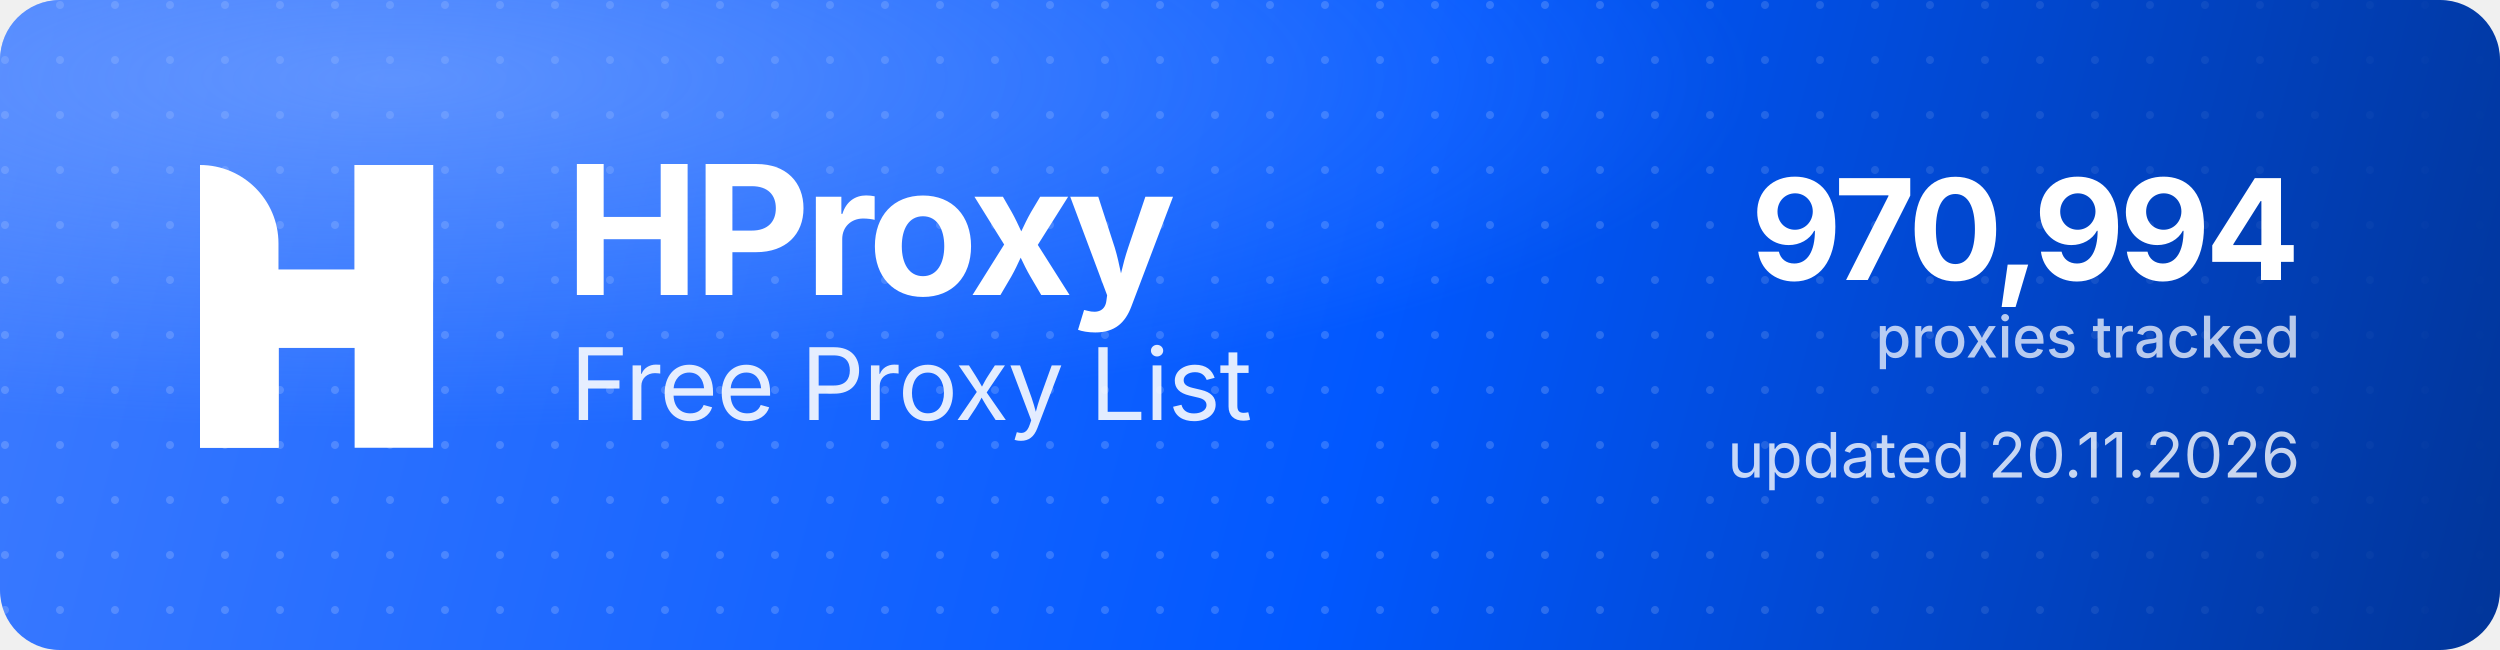
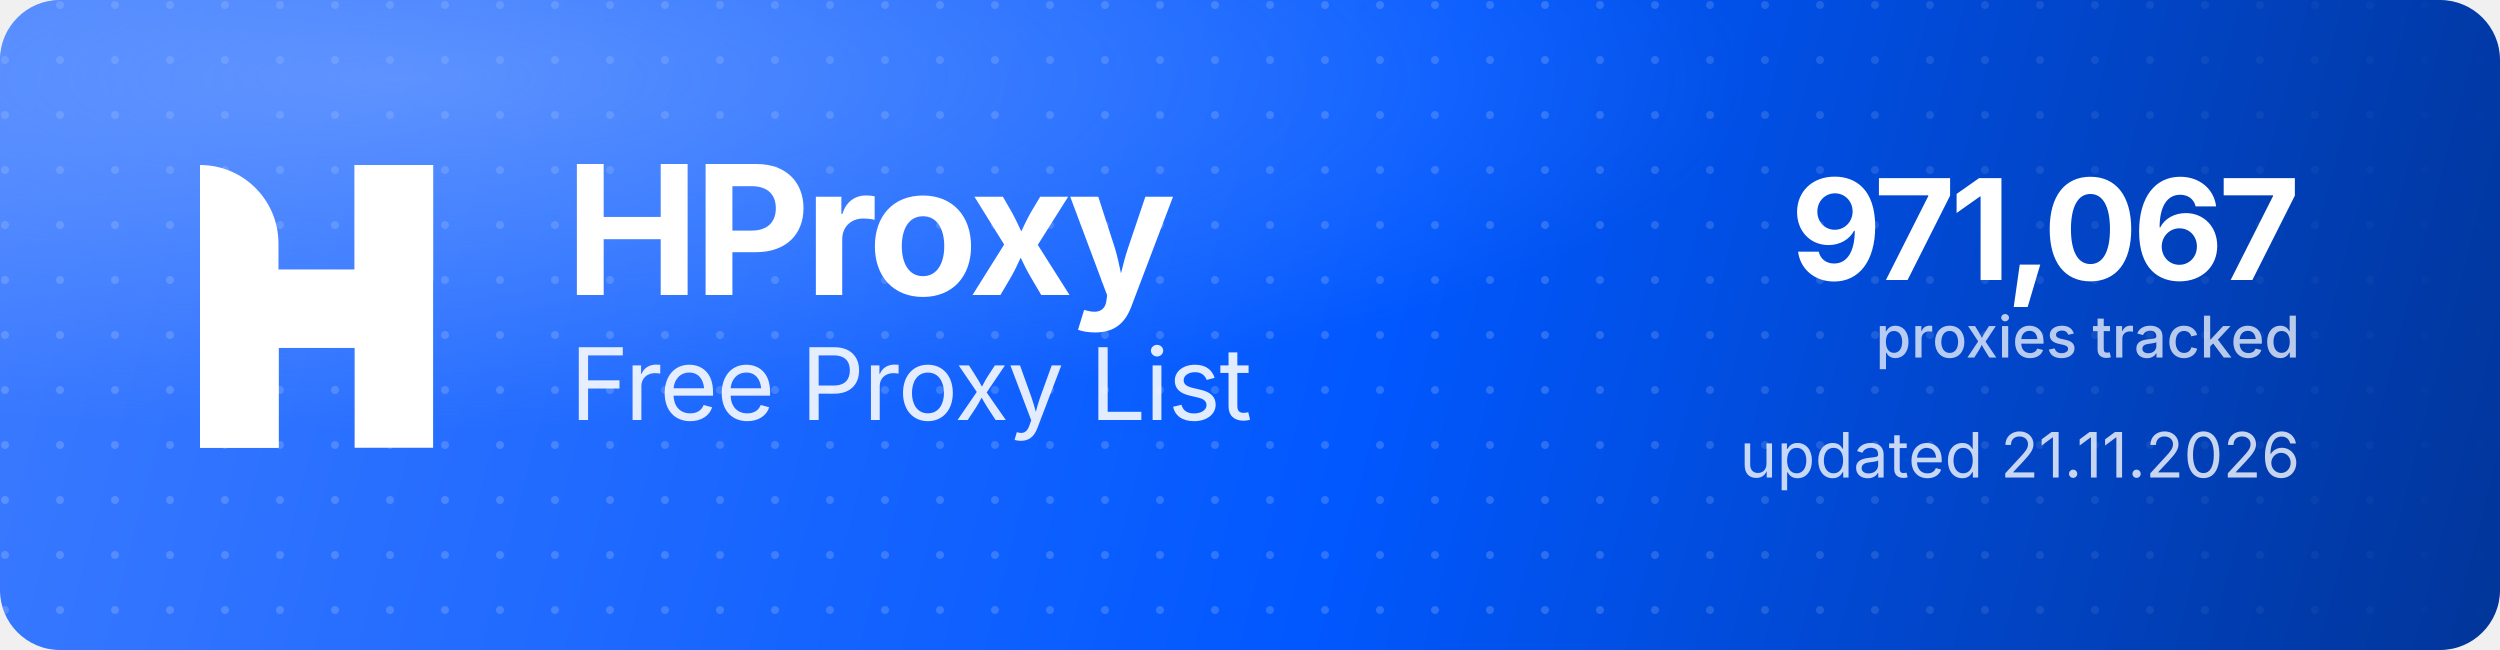
<svg xmlns="http://www.w3.org/2000/svg" width="1000" height="260" viewBox="0 0 1000 260" role="img" aria-label="HProxy Free Proxy List">
  <defs>
    <linearGradient id="hp-bg" x1="0" y1="0" x2="1000" y2="260" gradientUnits="userSpaceOnUse">
      <stop offset="0" stop-color="#3D7BFF" />
      <stop offset="0.55" stop-color="#0158FF" />
      <stop offset="1" stop-color="#013599" />
    </linearGradient>
    <radialGradient id="hp-glow" cx="0.16" cy="0.12" r="0.9">
      <stop offset="0" stop-color="#8FB4FF" stop-opacity="0.5" />
      <stop offset="0.6" stop-color="#8FB4FF" stop-opacity="0" />
    </radialGradient>
    <pattern id="hp-dots" width="22" height="22" patternUnits="userSpaceOnUse">
      <circle cx="2" cy="2" r="1.6" fill="#FFFFFF" fill-opacity="0.17" />
    </pattern>
    <linearGradient id="hp-dot-fade" x1="0" y1="0" x2="1000" y2="0" gradientUnits="userSpaceOnUse">
      <stop offset="0" stop-color="#FFFFFF" stop-opacity="1" />
      <stop offset="0.62" stop-color="#FFFFFF" stop-opacity="1" />
      <stop offset="1" stop-color="#FFFFFF" stop-opacity="0" />
    </linearGradient>
    <mask id="hp-dot-mask">
      <rect width="1000" height="260" fill="url(#hp-dot-fade)" />
    </mask>
  </defs>
  <rect width="1000" height="260" rx="24" fill="url(#hp-bg)" />
  <rect width="1000" height="260" rx="24" fill="url(#hp-dots)" mask="url(#hp-dot-mask)" />
  <rect width="1000" height="260" rx="24" fill="url(#hp-glow)" />
  <g transform="translate(80,66) scale(4.35)" fill="#FFFFFF">
    <path d="M0 0V0C3.985 0 7.216 3.231 7.216 7.216V26H0V0Z" />
    <rect x="14.219" width="7.216" height="26" />
    <path d="M7.235 26H0V15.971C0 12.455 2.851 9.604 6.367 9.604H14.22V0H21.437V10.453C21.437 13.97 18.586 16.82 15.069 16.82H7.235V26Z" />
  </g>
  <text x="226" y="118" font-family="'Geist','Inter','Segoe UI',system-ui,-apple-system,Helvetica,Arial,sans-serif" font-size="72" font-weight="700" letter-spacing="-2.3" fill="#FFFFFF">HProxy</text>
  <text x="228" y="168" font-family="'Geist','Inter','Segoe UI',system-ui,-apple-system,Helvetica,Arial,sans-serif" font-size="40" font-weight="400" letter-spacing="-0.5" fill="#FFFFFF" fill-opacity="0.88">Free Proxy List</text>
-   <text x="920" y="112" text-anchor="end" font-family="'Geist','Inter','Segoe UI',system-ui,-apple-system,Helvetica,Arial,sans-serif" font-size="56" font-weight="700" letter-spacing="-2" fill="#FFFFFF">970,994</text>
+   <text x="920" y="112" text-anchor="end" font-family="'Geist','Inter','Segoe UI',system-ui,-apple-system,Helvetica,Arial,sans-serif" font-size="56" font-weight="700" letter-spacing="-2" fill="#FFFFFF">971,067</text>
  <text x="920" y="143" text-anchor="end" font-family="'Geist','Inter','Segoe UI',system-ui,-apple-system,Helvetica,Arial,sans-serif" font-size="23" font-weight="500" fill="#FFFFFF" fill-opacity="0.72">proxies tracked</text>
-   <text x="920" y="191" text-anchor="end" font-family="'Geist','Inter','Segoe UI',system-ui,-apple-system,Helvetica,Arial,sans-serif" font-size="25" font-weight="400" fill="#FFFFFF" fill-opacity="0.78">updated 20.11.2026</text>
+   <text x="920" y="191" text-anchor="end" font-family="'Geist','Inter','Segoe UI',system-ui,-apple-system,Helvetica,Arial,sans-serif" font-size="25" font-weight="400" fill="#FFFFFF" fill-opacity="0.78">updated 21.11.2026</text>
</svg>
